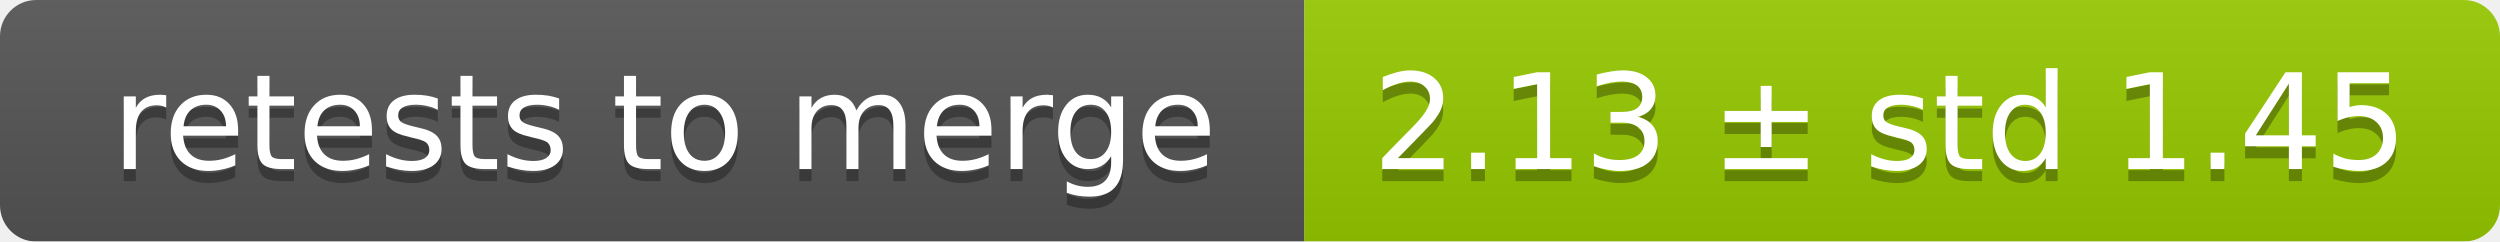
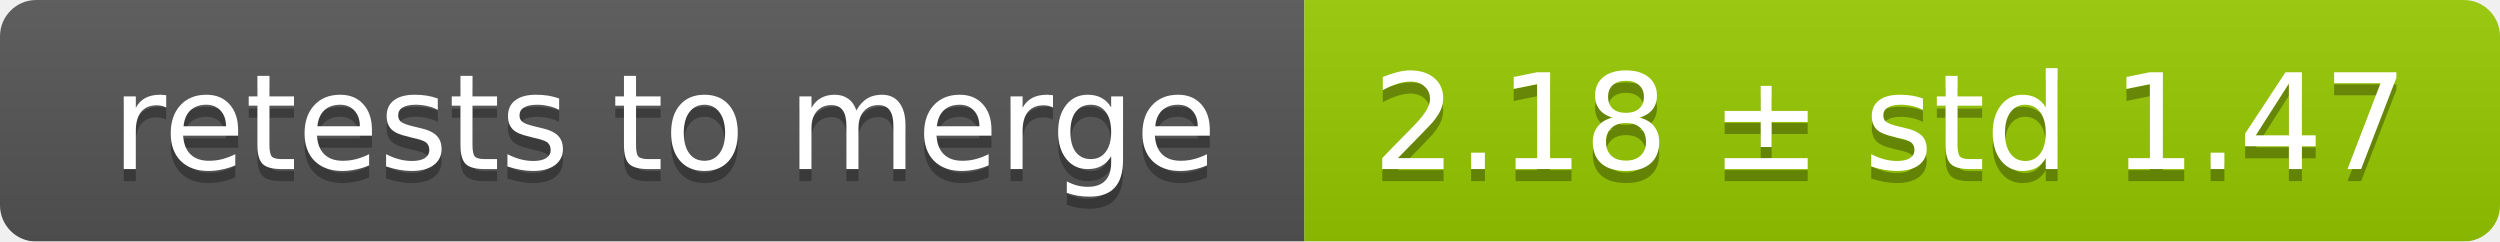
<svg xmlns="http://www.w3.org/2000/svg" width="207" height="20">
  <linearGradient id="smooth" x2="0" y2="100%">
    <stop offset="0" stop-color="#bbb" stop-opacity=".1" />
    <stop offset="1" stop-opacity=".1" />
  </linearGradient>
  <mask id="round">
    <rect width="207" height="20" rx="3" fill="#fff" />
  </mask>
  <g mask="url(#round)">
    <rect width="108" height="20" fill="#555" />
    <rect x="108" width="99" height="20" fill="#97ca00" />
    <rect width="207" height="20" fill="url(#smooth)" />
  </g>
  <g fill="#fff" text-anchor="middle" font-family="DejaVu Sans,Verdana,Geneva,sans-serif" font-size="11">
    <text x="55" y="15" fill="#010101" fill-opacity=".3">retests to merge</text>
    <text x="55" y="14">retests to merge</text>
-     <text x="156.5" y="15" fill="#010101" fill-opacity=".3">2.13 ± std 1.45</text>
-     <text x="156.5" y="14">2.13 ± std 1.45</text>
+     <text x="156.5" y="15" fill="#010101" fill-opacity=".3">2.18 ± std 1.47</text>
+     <text x="156.5" y="14">2.18 ± std 1.47</text>
  </g>
</svg>
